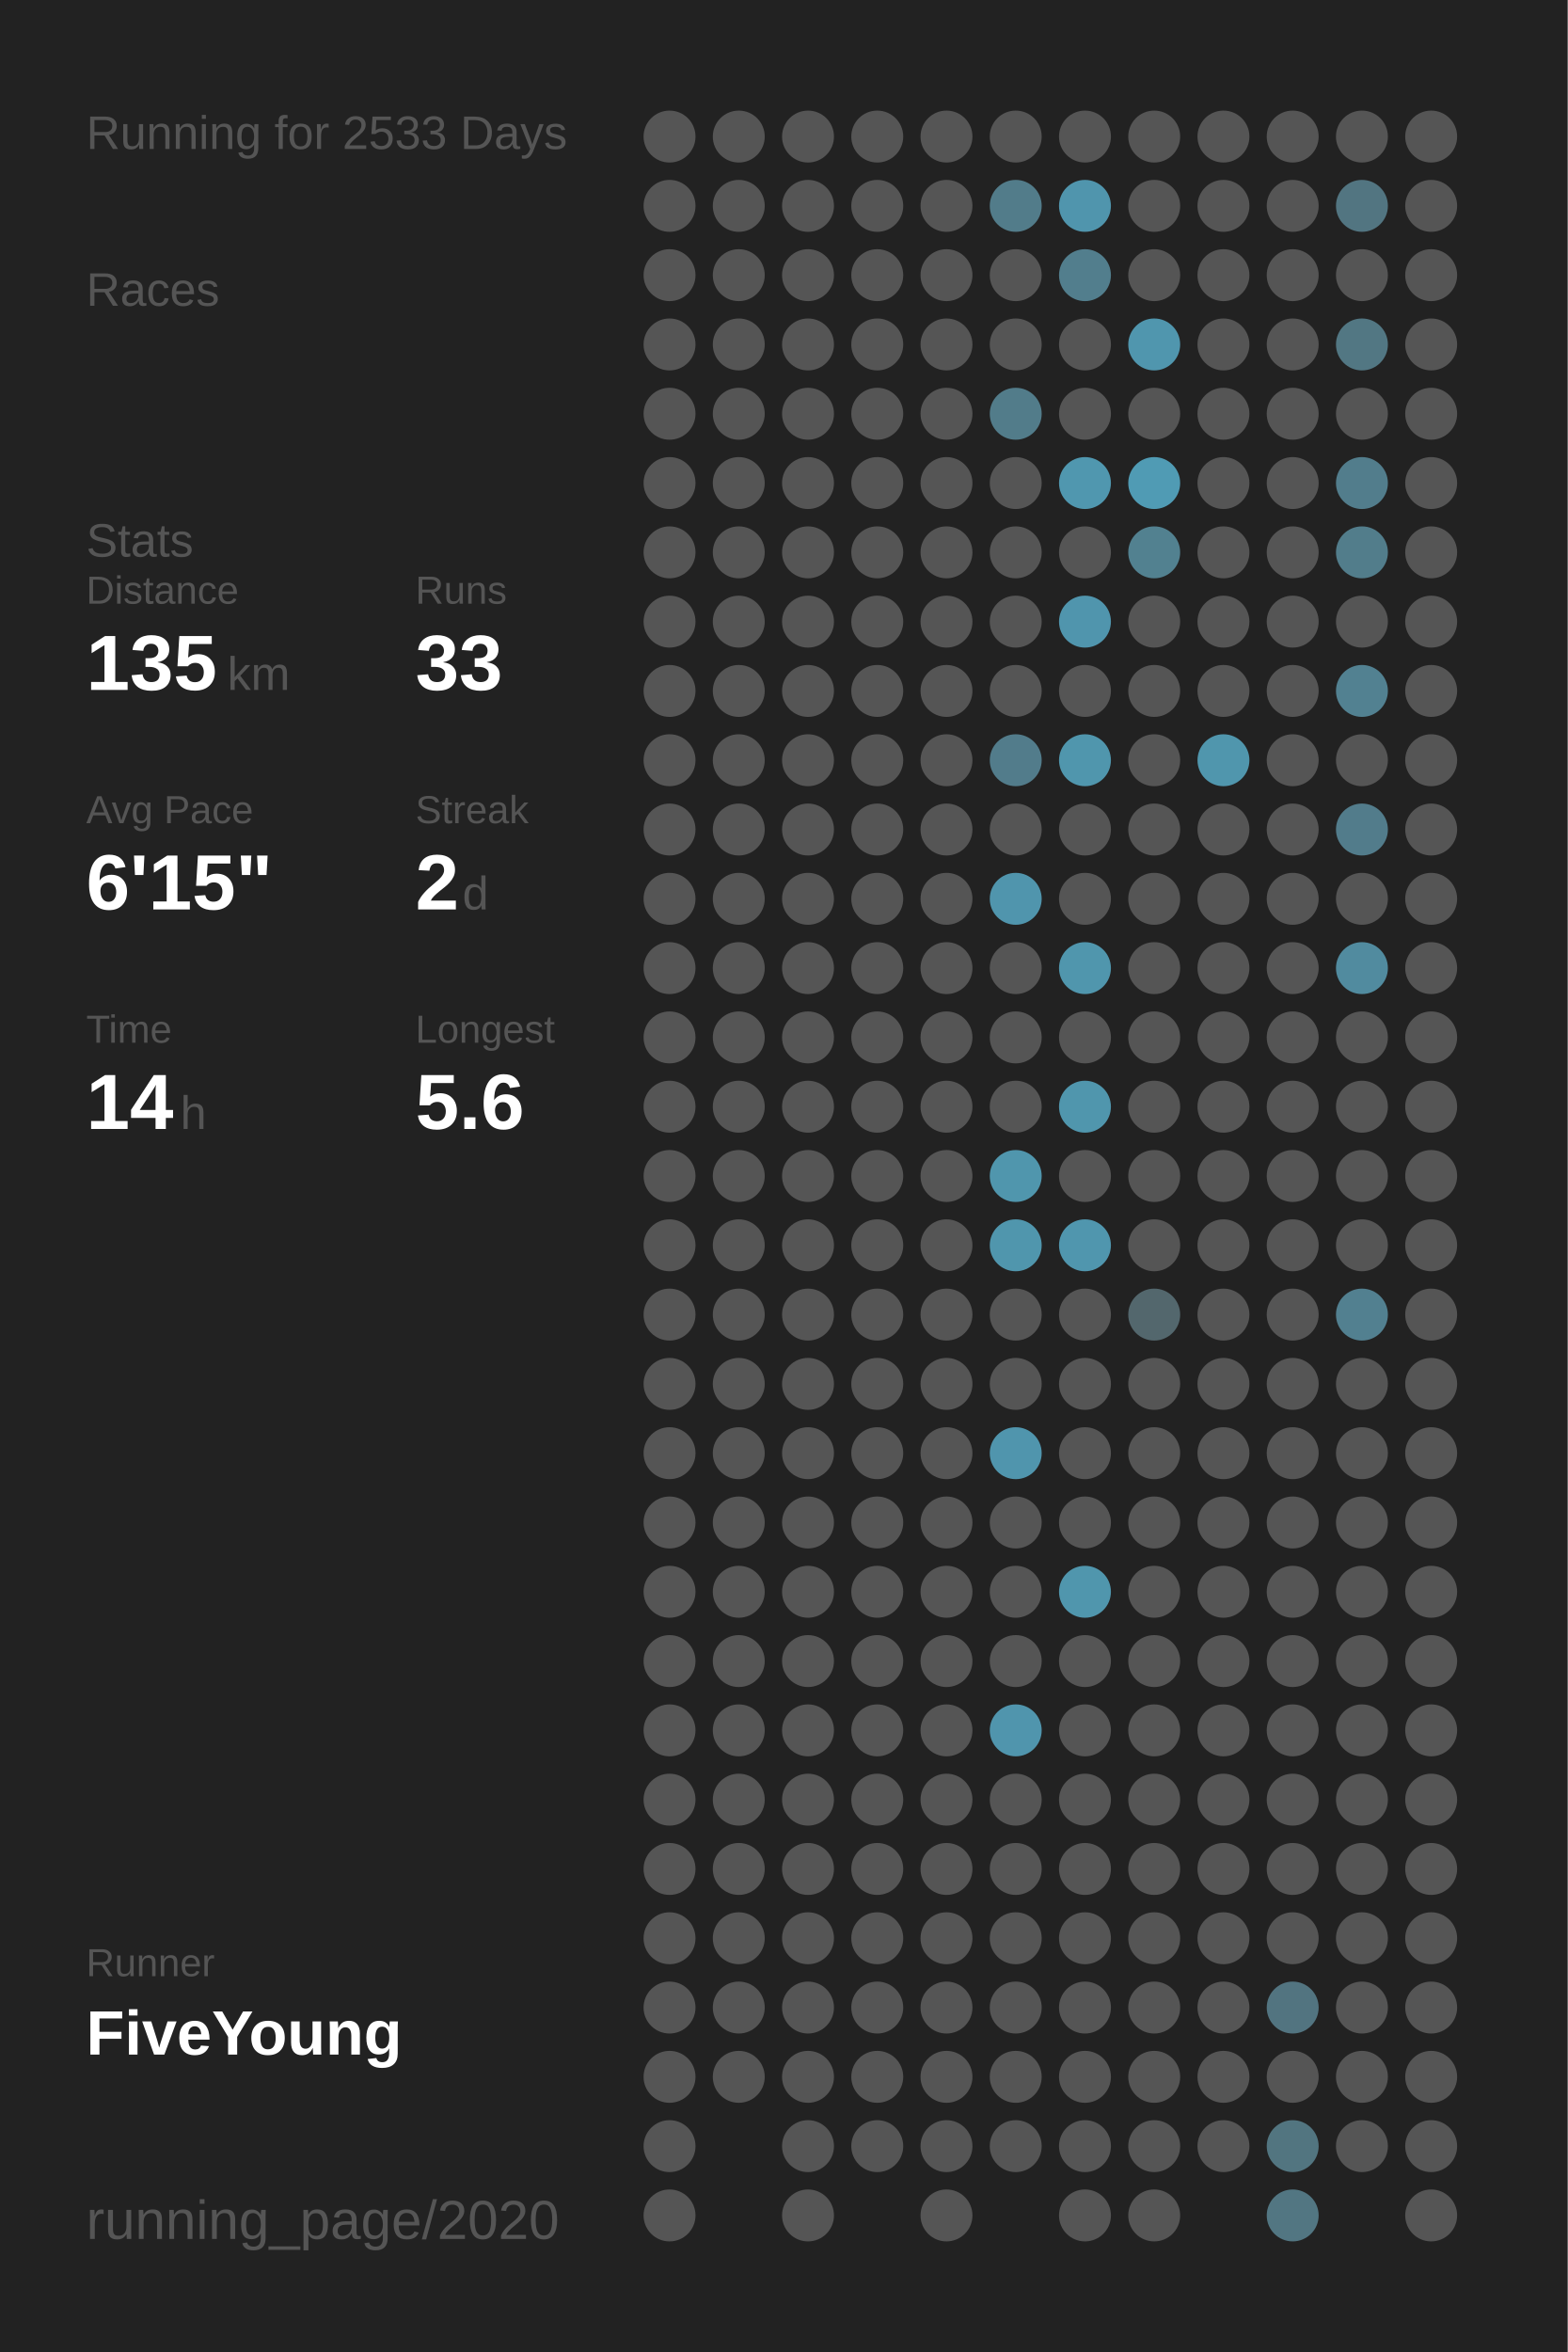
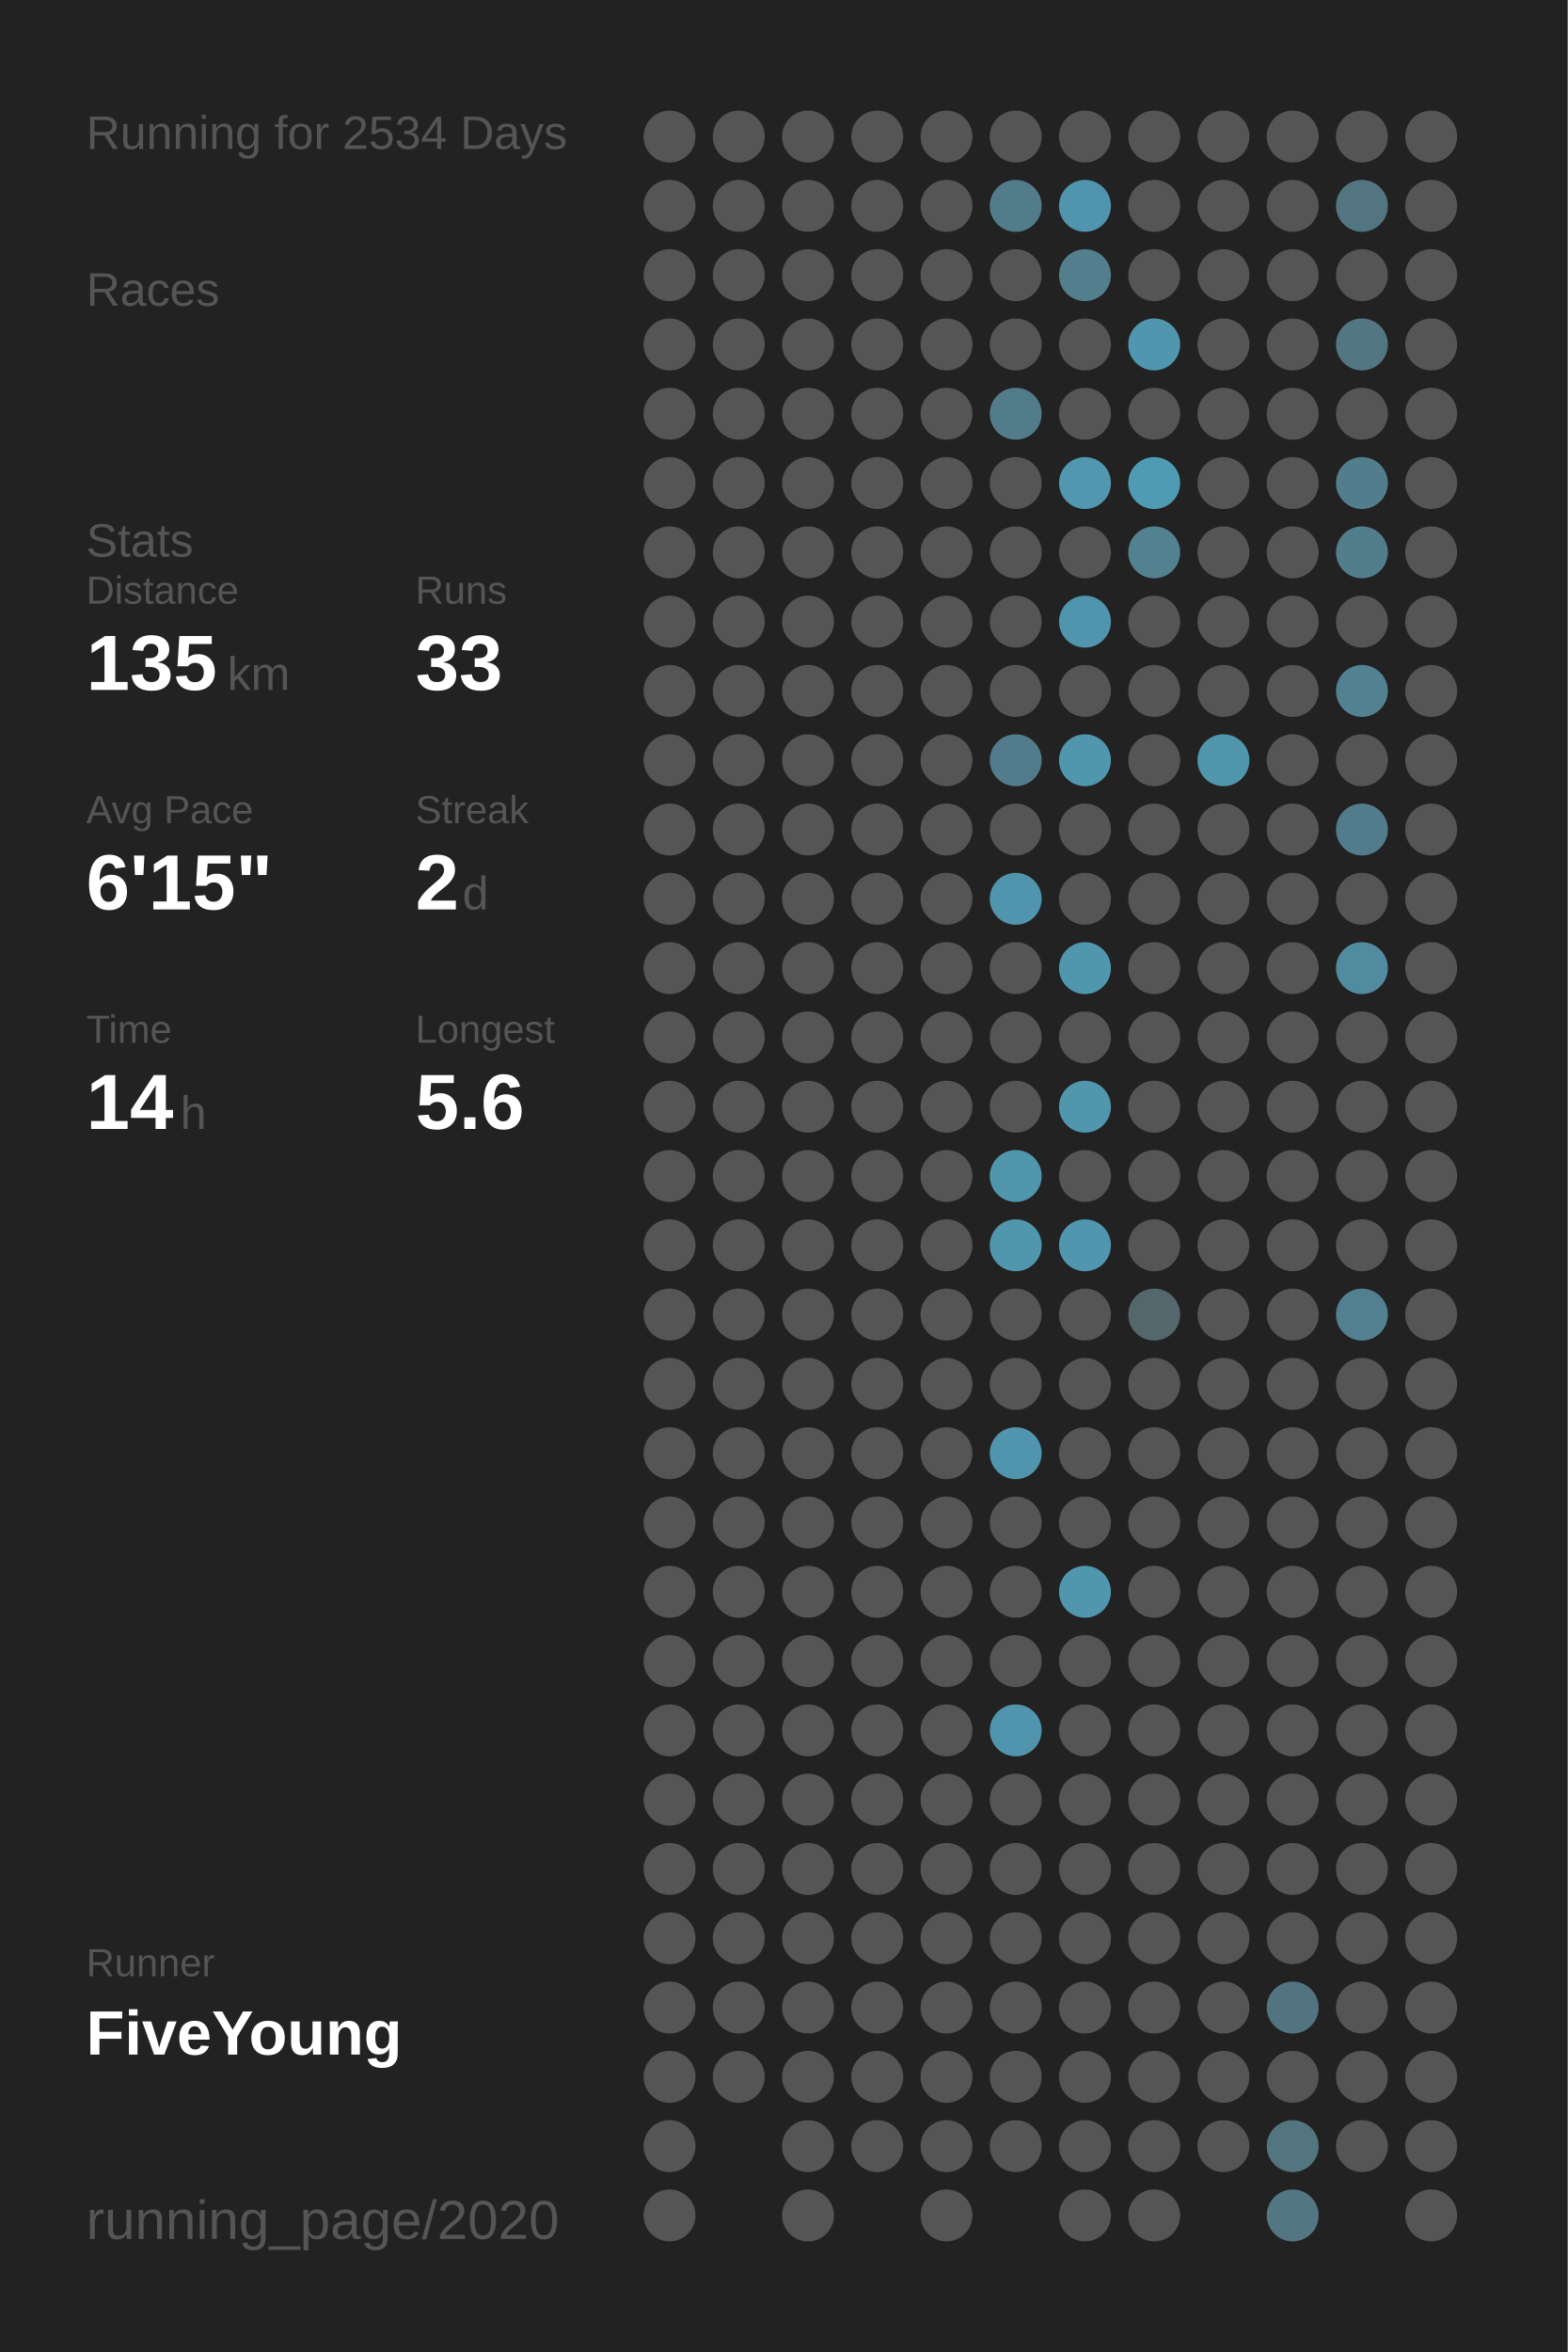
<svg xmlns="http://www.w3.org/2000/svg" baseProfile="full" height="300mm" version="1.1" viewBox="0,0,200,300" width="200mm">
  <defs />
  <rect fill="#222222" height="300" width="200" x="0" y="0" />
-   <text fill="#555555" style="font-size:6px; font-family:Arial;" x="11" y="19">Running for 2533 Days</text>
+   <text fill="#555555" style="font-size:6px; font-family:Arial;" x="11" y="19">Running for 2534 Days</text>
  <text fill="#555555" style="font-size:6px; font-family:Arial;" x="11" y="39">Races</text>
  <text fill="#555555" style="font-size:6px; font-family:Arial;" x="11" y="71">Stats</text>
  <text fill="#555555" style="font-size:5px; font-family:Arial;" x="11" y="77">Distance</text>
  <text fill="#FFFFFF" style="font-size:10px; font-family:Arial; font-weight:bold;" x="11" y="88">135</text>
  <text fill="#555555" style="font-size:6px; font-family:Arial;" x="29" y="88">km</text>
  <text fill="#555555" style="font-size:5px; font-family:Arial;" x="53" y="77">Runs</text>
  <text fill="#FFFFFF" style="font-size:10px; font-family:Arial; font-weight:bold;" x="53" y="88">33</text>
  <text fill="#555555" style="font-size:5px; font-family:Arial;" x="11" y="105">Avg Pace</text>
  <text fill="#FFFFFF" style="font-size:10px; font-family:Arial; font-weight:bold;" x="11" y="116">6'15"</text>
  <text fill="#555555" style="font-size:5px; font-family:Arial;" x="53" y="105">Streak</text>
  <text fill="#FFFFFF" style="font-size:10px; font-family:Arial; font-weight:bold;" x="53" y="116">2</text>
  <text fill="#555555" style="font-size:6px; font-family:Arial;" x="59" y="116">d</text>
  <text fill="#555555" style="font-size:5px; font-family:Arial;" x="11" y="133">Time</text>
  <text fill="#FFFFFF" style="font-size:10px; font-family:Arial; font-weight:bold;" x="11" y="144">14</text>
  <text fill="#555555" style="font-size:6px; font-family:Arial;" x="23" y="144">h</text>
  <text fill="#555555" style="font-size:5px; font-family:Arial;" x="53" y="133">Longest</text>
  <text fill="#FFFFFF" style="font-size:10px; font-family:Arial; font-weight:bold;" x="53" y="144">5.6</text>
  <text fill="#555555" style="font-size:5px; font-family:Arial;" x="11" y="252.065">Runner</text>
  <text fill="#FFFFFF" style="font-size:8px; font-family:Arial; font-weight:bold;" x="11" y="262.065">FiveYoung</text>
  <text fill="#555555" style="font-size:7px; font-family:Arial;" x="11" y="285.581">running_page/2020</text>
  <circle cx="85.417" cy="17.419" fill="#555555" r="3.312" />
  <circle cx="85.417" cy="26.258" fill="#555555" r="3.312" />
  <circle cx="85.417" cy="35.097" fill="#555555" r="3.312" />
  <circle cx="85.417" cy="43.935" fill="#555555" r="3.312" />
  <circle cx="85.417" cy="52.774" fill="#555555" r="3.312" />
  <circle cx="85.417" cy="61.613" fill="#555555" r="3.312" />
  <circle cx="85.417" cy="70.452" fill="#555555" r="3.312" />
  <circle cx="85.417" cy="79.29" fill="#555555" r="3.312" />
  <circle cx="85.417" cy="88.129" fill="#555555" r="3.312" />
  <circle cx="85.417" cy="96.968" fill="#555555" r="3.312" />
  <circle cx="85.417" cy="105.806" fill="#555555" r="3.312" />
  <circle cx="85.417" cy="114.645" fill="#555555" r="3.312" />
  <circle cx="85.417" cy="123.484" fill="#555555" r="3.312" />
  <circle cx="85.417" cy="132.323" fill="#555555" r="3.312" />
  <circle cx="85.417" cy="141.161" fill="#555555" r="3.312" />
  <circle cx="85.417" cy="150" fill="#555555" r="3.312" />
  <circle cx="85.417" cy="158.839" fill="#555555" r="3.312" />
  <circle cx="85.417" cy="167.677" fill="#555555" r="3.312" />
  <circle cx="85.417" cy="176.516" fill="#555555" r="3.312" />
  <circle cx="85.417" cy="185.355" fill="#555555" r="3.312" />
  <circle cx="85.417" cy="194.194" fill="#555555" r="3.312" />
  <circle cx="85.417" cy="203.032" fill="#555555" r="3.312" />
  <circle cx="85.417" cy="211.871" fill="#555555" r="3.312" />
  <circle cx="85.417" cy="220.71" fill="#555555" r="3.312" />
  <circle cx="85.417" cy="229.548" fill="#555555" r="3.312" />
  <circle cx="85.417" cy="238.387" fill="#555555" r="3.312" />
  <circle cx="85.417" cy="247.226" fill="#555555" r="3.312" />
  <circle cx="85.417" cy="256.065" fill="#555555" r="3.312" />
  <circle cx="85.417" cy="264.903" fill="#555555" r="3.312" />
  <circle cx="85.417" cy="273.742" fill="#555555" r="3.312" />
  <circle cx="85.417" cy="282.581" fill="#555555" r="3.312" />
  <circle cx="94.25" cy="17.419" fill="#555555" r="3.312" />
  <circle cx="94.25" cy="26.258" fill="#555555" r="3.312" />
  <circle cx="94.25" cy="35.097" fill="#555555" r="3.312" />
  <circle cx="94.25" cy="43.935" fill="#555555" r="3.312" />
  <circle cx="94.25" cy="52.774" fill="#555555" r="3.312" />
  <circle cx="94.25" cy="61.613" fill="#555555" r="3.312" />
  <circle cx="94.25" cy="70.452" fill="#555555" r="3.312" />
  <circle cx="94.25" cy="79.29" fill="#555555" r="3.312" />
  <circle cx="94.25" cy="88.129" fill="#555555" r="3.312" />
  <circle cx="94.25" cy="96.968" fill="#555555" r="3.312" />
  <circle cx="94.25" cy="105.806" fill="#555555" r="3.312" />
  <circle cx="94.25" cy="114.645" fill="#555555" r="3.312" />
  <circle cx="94.25" cy="123.484" fill="#555555" r="3.312" />
  <circle cx="94.25" cy="132.323" fill="#555555" r="3.312" />
  <circle cx="94.25" cy="141.161" fill="#555555" r="3.312" />
  <circle cx="94.25" cy="150" fill="#555555" r="3.312" />
  <circle cx="94.25" cy="158.839" fill="#555555" r="3.312" />
  <circle cx="94.25" cy="167.677" fill="#555555" r="3.312" />
  <circle cx="94.25" cy="176.516" fill="#555555" r="3.312" />
  <circle cx="94.25" cy="185.355" fill="#555555" r="3.312" />
  <circle cx="94.25" cy="194.194" fill="#555555" r="3.312" />
  <circle cx="94.25" cy="203.032" fill="#555555" r="3.312" />
  <circle cx="94.25" cy="211.871" fill="#555555" r="3.312" />
  <circle cx="94.25" cy="220.71" fill="#555555" r="3.312" />
  <circle cx="94.25" cy="229.548" fill="#555555" r="3.312" />
  <circle cx="94.25" cy="238.387" fill="#555555" r="3.312" />
  <circle cx="94.25" cy="247.226" fill="#555555" r="3.312" />
  <circle cx="94.25" cy="256.065" fill="#555555" r="3.312" />
  <circle cx="94.25" cy="264.903" fill="#555555" r="3.312" />
  <circle cx="103.083" cy="17.419" fill="#555555" r="3.312" />
  <circle cx="103.083" cy="26.258" fill="#555555" r="3.312" />
  <circle cx="103.083" cy="35.097" fill="#555555" r="3.312" />
  <circle cx="103.083" cy="43.935" fill="#555555" r="3.312" />
  <circle cx="103.083" cy="52.774" fill="#555555" r="3.312" />
  <circle cx="103.083" cy="61.613" fill="#555555" r="3.312" />
  <circle cx="103.083" cy="70.452" fill="#555555" r="3.312" />
  <circle cx="103.083" cy="79.29" fill="#555555" r="3.312" />
  <circle cx="103.083" cy="88.129" fill="#555555" r="3.312" />
  <circle cx="103.083" cy="96.968" fill="#555555" r="3.312" />
  <circle cx="103.083" cy="105.806" fill="#555555" r="3.312" />
  <circle cx="103.083" cy="114.645" fill="#555555" r="3.312" />
  <circle cx="103.083" cy="123.484" fill="#555555" r="3.312" />
  <circle cx="103.083" cy="132.323" fill="#555555" r="3.312" />
  <circle cx="103.083" cy="141.161" fill="#555555" r="3.312" />
  <circle cx="103.083" cy="150" fill="#555555" r="3.312" />
  <circle cx="103.083" cy="158.839" fill="#555555" r="3.312" />
  <circle cx="103.083" cy="167.677" fill="#555555" r="3.312" />
  <circle cx="103.083" cy="176.516" fill="#555555" r="3.312" />
  <circle cx="103.083" cy="185.355" fill="#555555" r="3.312" />
  <circle cx="103.083" cy="194.194" fill="#555555" r="3.312" />
  <circle cx="103.083" cy="203.032" fill="#555555" r="3.312" />
  <circle cx="103.083" cy="211.871" fill="#555555" r="3.312" />
  <circle cx="103.083" cy="220.71" fill="#555555" r="3.312" />
  <circle cx="103.083" cy="229.548" fill="#555555" r="3.312" />
  <circle cx="103.083" cy="238.387" fill="#555555" r="3.312" />
  <circle cx="103.083" cy="247.226" fill="#555555" r="3.312" />
  <circle cx="103.083" cy="256.065" fill="#555555" r="3.312" />
  <circle cx="103.083" cy="264.903" fill="#555555" r="3.312" />
  <circle cx="103.083" cy="273.742" fill="#555555" r="3.312" />
  <circle cx="103.083" cy="282.581" fill="#555555" r="3.312" />
  <circle cx="111.917" cy="17.419" fill="#555555" r="3.312" />
  <circle cx="111.917" cy="26.258" fill="#555555" r="3.312" />
  <circle cx="111.917" cy="35.097" fill="#555555" r="3.312" />
  <circle cx="111.917" cy="43.935" fill="#555555" r="3.312" />
  <circle cx="111.917" cy="52.774" fill="#555555" r="3.312" />
  <circle cx="111.917" cy="61.613" fill="#555555" r="3.312" />
  <circle cx="111.917" cy="70.452" fill="#555555" r="3.312" />
  <circle cx="111.917" cy="79.29" fill="#555555" r="3.312" />
  <circle cx="111.917" cy="88.129" fill="#555555" r="3.312" />
  <circle cx="111.917" cy="96.968" fill="#555555" r="3.312" />
  <circle cx="111.917" cy="105.806" fill="#555555" r="3.312" />
  <circle cx="111.917" cy="114.645" fill="#555555" r="3.312" />
  <circle cx="111.917" cy="123.484" fill="#555555" r="3.312" />
  <circle cx="111.917" cy="132.323" fill="#555555" r="3.312" />
  <circle cx="111.917" cy="141.161" fill="#555555" r="3.312" />
  <circle cx="111.917" cy="150" fill="#555555" r="3.312" />
  <circle cx="111.917" cy="158.839" fill="#555555" r="3.312" />
  <circle cx="111.917" cy="167.677" fill="#555555" r="3.312" />
  <circle cx="111.917" cy="176.516" fill="#555555" r="3.312" />
  <circle cx="111.917" cy="185.355" fill="#555555" r="3.312" />
  <circle cx="111.917" cy="194.194" fill="#555555" r="3.312" />
  <circle cx="111.917" cy="203.032" fill="#555555" r="3.312" />
  <circle cx="111.917" cy="211.871" fill="#555555" r="3.312" />
  <circle cx="111.917" cy="220.71" fill="#555555" r="3.312" />
  <circle cx="111.917" cy="229.548" fill="#555555" r="3.312" />
  <circle cx="111.917" cy="238.387" fill="#555555" r="3.312" />
  <circle cx="111.917" cy="247.226" fill="#555555" r="3.312" />
  <circle cx="111.917" cy="256.065" fill="#555555" r="3.312" />
  <circle cx="111.917" cy="264.903" fill="#555555" r="3.312" />
  <circle cx="111.917" cy="273.742" fill="#555555" r="3.312" />
  <circle cx="120.75" cy="17.419" fill="#555555" r="3.312" />
  <circle cx="120.75" cy="26.258" fill="#555555" r="3.312" />
  <circle cx="120.75" cy="35.097" fill="#555555" r="3.312" />
  <circle cx="120.75" cy="43.935" fill="#555555" r="3.312" />
  <circle cx="120.75" cy="52.774" fill="#555555" r="3.312" />
  <circle cx="120.75" cy="61.613" fill="#555555" r="3.312" />
  <circle cx="120.75" cy="70.452" fill="#555555" r="3.312" />
  <circle cx="120.75" cy="79.29" fill="#555555" r="3.312" />
  <circle cx="120.75" cy="88.129" fill="#555555" r="3.312" />
  <circle cx="120.75" cy="96.968" fill="#555555" r="3.312" />
  <circle cx="120.75" cy="105.806" fill="#555555" r="3.312" />
  <circle cx="120.75" cy="114.645" fill="#555555" r="3.312" />
  <circle cx="120.75" cy="123.484" fill="#555555" r="3.312" />
  <circle cx="120.75" cy="132.323" fill="#555555" r="3.312" />
  <circle cx="120.75" cy="141.161" fill="#555555" r="3.312" />
  <circle cx="120.75" cy="150" fill="#555555" r="3.312" />
  <circle cx="120.75" cy="158.839" fill="#555555" r="3.312" />
  <circle cx="120.75" cy="167.677" fill="#555555" r="3.312" />
  <circle cx="120.75" cy="176.516" fill="#555555" r="3.312" />
  <circle cx="120.75" cy="185.355" fill="#555555" r="3.312" />
  <circle cx="120.75" cy="194.194" fill="#555555" r="3.312" />
  <circle cx="120.75" cy="203.032" fill="#555555" r="3.312" />
  <circle cx="120.75" cy="211.871" fill="#555555" r="3.312" />
  <circle cx="120.75" cy="220.71" fill="#555555" r="3.312" />
  <circle cx="120.75" cy="229.548" fill="#555555" r="3.312" />
  <circle cx="120.75" cy="238.387" fill="#555555" r="3.312" />
  <circle cx="120.75" cy="247.226" fill="#555555" r="3.312" />
  <circle cx="120.75" cy="256.065" fill="#555555" r="3.312" />
  <circle cx="120.75" cy="264.903" fill="#555555" r="3.312" />
  <circle cx="120.75" cy="273.742" fill="#555555" r="3.312" />
  <circle cx="120.75" cy="282.581" fill="#555555" r="3.312" />
  <circle cx="129.583" cy="17.419" fill="#555555" r="3.312" />
  <circle cx="129.583" cy="26.258" fill="#527c8a" r="3.312" />
  <circle cx="129.583" cy="35.097" fill="#555555" r="3.312" />
  <circle cx="129.583" cy="43.935" fill="#555555" r="3.312" />
  <circle cx="129.583" cy="52.774" fill="#527c8a" r="3.312" />
  <circle cx="129.583" cy="61.613" fill="#555555" r="3.312" />
  <circle cx="129.583" cy="70.452" fill="#555555" r="3.312" />
  <circle cx="129.583" cy="79.29" fill="#555555" r="3.312" />
  <circle cx="129.583" cy="88.129" fill="#555555" r="3.312" />
  <circle cx="129.583" cy="96.968" fill="#527c8b" r="3.312" />
  <circle cx="129.583" cy="105.806" fill="#555555" r="3.312" />
  <circle cx="129.583" cy="114.645" fill="#5095ad" r="3.312" />
  <circle cx="129.583" cy="123.484" fill="#555555" r="3.312" />
  <circle cx="129.583" cy="132.323" fill="#555555" r="3.312" />
  <circle cx="129.583" cy="141.161" fill="#555555" r="3.312" />
  <circle cx="129.583" cy="150" fill="#5096ad" r="3.312" />
  <circle cx="129.583" cy="158.839" fill="#5096ad" r="3.312" />
  <circle cx="129.583" cy="167.677" fill="#555555" r="3.312" />
  <circle cx="129.583" cy="176.516" fill="#555555" r="3.312" />
  <circle cx="129.583" cy="185.355" fill="#5095ad" r="3.312" />
  <circle cx="129.583" cy="194.194" fill="#555555" r="3.312" />
  <circle cx="129.583" cy="203.032" fill="#555555" r="3.312" />
  <circle cx="129.583" cy="211.871" fill="#555555" r="3.312" />
  <circle cx="129.583" cy="220.71" fill="#5095ad" r="3.312" />
  <circle cx="129.583" cy="229.548" fill="#555555" r="3.312" />
  <circle cx="129.583" cy="238.387" fill="#555555" r="3.312" />
  <circle cx="129.583" cy="247.226" fill="#555555" r="3.312" />
  <circle cx="129.583" cy="256.065" fill="#555555" r="3.312" />
  <circle cx="129.583" cy="264.903" fill="#555555" r="3.312" />
  <circle cx="129.583" cy="273.742" fill="#555555" r="3.312" />
  <circle cx="138.417" cy="17.419" fill="#555555" r="3.312" />
  <circle cx="138.417" cy="26.258" fill="#5095ad" r="3.312" />
  <circle cx="138.417" cy="35.097" fill="#527e8d" r="3.312" />
  <circle cx="138.417" cy="43.935" fill="#555555" r="3.312" />
  <circle cx="138.417" cy="52.774" fill="#555555" r="3.312" />
  <circle cx="138.417" cy="61.613" fill="#5097af" r="3.312" />
  <circle cx="138.417" cy="70.452" fill="#555555" r="3.312" />
  <circle cx="138.417" cy="79.29" fill="#5095ad" r="3.312" />
  <circle cx="138.417" cy="88.129" fill="#555555" r="3.312" />
  <circle cx="138.417" cy="96.968" fill="#5096ad" r="3.312" />
  <circle cx="138.417" cy="105.806" fill="#555555" r="3.312" />
  <circle cx="138.417" cy="114.645" fill="#555555" r="3.312" />
  <circle cx="138.417" cy="123.484" fill="#5096ad" r="3.312" />
  <circle cx="138.417" cy="132.323" fill="#555555" r="3.312" />
  <circle cx="138.417" cy="141.161" fill="#5096ad" r="3.312" />
  <circle cx="138.417" cy="150" fill="#555555" r="3.312" />
  <circle cx="138.417" cy="158.839" fill="#5096ae" r="3.312" />
  <circle cx="138.417" cy="167.677" fill="#555555" r="3.312" />
  <circle cx="138.417" cy="176.516" fill="#555555" r="3.312" />
  <circle cx="138.417" cy="185.355" fill="#555555" r="3.312" />
  <circle cx="138.417" cy="194.194" fill="#555555" r="3.312" />
  <circle cx="138.417" cy="203.032" fill="#5096ad" r="3.312" />
  <circle cx="138.417" cy="211.871" fill="#555555" r="3.312" />
  <circle cx="138.417" cy="220.71" fill="#555555" r="3.312" />
  <circle cx="138.417" cy="229.548" fill="#555555" r="3.312" />
  <circle cx="138.417" cy="238.387" fill="#555555" r="3.312" />
  <circle cx="138.417" cy="247.226" fill="#555555" r="3.312" />
  <circle cx="138.417" cy="256.065" fill="#555555" r="3.312" />
  <circle cx="138.417" cy="264.903" fill="#555555" r="3.312" />
  <circle cx="138.417" cy="273.742" fill="#555555" r="3.312" />
  <circle cx="138.417" cy="282.581" fill="#555555" r="3.312" />
  <circle cx="147.25" cy="17.419" fill="#555555" r="3.312" />
  <circle cx="147.25" cy="26.258" fill="#555555" r="3.312" />
  <circle cx="147.25" cy="35.097" fill="#555555" r="3.312" />
  <circle cx="147.25" cy="43.935" fill="#5096ae" r="3.312" />
  <circle cx="147.25" cy="52.774" fill="#555555" r="3.312" />
  <circle cx="147.25" cy="61.613" fill="#509bb4" r="3.312" />
  <circle cx="147.25" cy="70.452" fill="#528190" r="3.312" />
  <circle cx="147.25" cy="79.29" fill="#555555" r="3.312" />
  <circle cx="147.25" cy="88.129" fill="#555555" r="3.312" />
  <circle cx="147.25" cy="96.968" fill="#555555" r="3.312" />
  <circle cx="147.25" cy="105.806" fill="#555555" r="3.312" />
  <circle cx="147.25" cy="114.645" fill="#555555" r="3.312" />
  <circle cx="147.25" cy="123.484" fill="#555555" r="3.312" />
  <circle cx="147.25" cy="132.323" fill="#555555" r="3.312" />
  <circle cx="147.25" cy="141.161" fill="#555555" r="3.312" />
  <circle cx="147.25" cy="150" fill="#555555" r="3.312" />
  <circle cx="147.25" cy="158.839" fill="#555555" r="3.312" />
  <circle cx="147.25" cy="167.677" fill="#53676d" r="3.312" />
  <circle cx="147.25" cy="176.516" fill="#555555" r="3.312" />
  <circle cx="147.25" cy="185.355" fill="#555555" r="3.312" />
  <circle cx="147.25" cy="194.194" fill="#555555" r="3.312" />
  <circle cx="147.25" cy="203.032" fill="#555555" r="3.312" />
  <circle cx="147.25" cy="211.871" fill="#555555" r="3.312" />
  <circle cx="147.25" cy="220.71" fill="#555555" r="3.312" />
  <circle cx="147.25" cy="229.548" fill="#555555" r="3.312" />
  <circle cx="147.25" cy="238.387" fill="#555555" r="3.312" />
  <circle cx="147.25" cy="247.226" fill="#555555" r="3.312" />
  <circle cx="147.25" cy="256.065" fill="#555555" r="3.312" />
  <circle cx="147.25" cy="264.903" fill="#555555" r="3.312" />
  <circle cx="147.25" cy="273.742" fill="#555555" r="3.312" />
  <circle cx="147.25" cy="282.581" fill="#555555" r="3.312" />
  <circle cx="156.083" cy="17.419" fill="#555555" r="3.312" />
  <circle cx="156.083" cy="26.258" fill="#555555" r="3.312" />
  <circle cx="156.083" cy="35.097" fill="#555555" r="3.312" />
  <circle cx="156.083" cy="43.935" fill="#555555" r="3.312" />
  <circle cx="156.083" cy="52.774" fill="#555555" r="3.312" />
  <circle cx="156.083" cy="61.613" fill="#555555" r="3.312" />
  <circle cx="156.083" cy="70.452" fill="#555555" r="3.312" />
  <circle cx="156.083" cy="79.29" fill="#555555" r="3.312" />
  <circle cx="156.083" cy="88.129" fill="#555555" r="3.312" />
  <circle cx="156.083" cy="96.968" fill="#5096ad" r="3.312" />
  <circle cx="156.083" cy="105.806" fill="#555555" r="3.312" />
  <circle cx="156.083" cy="114.645" fill="#555555" r="3.312" />
  <circle cx="156.083" cy="123.484" fill="#555555" r="3.312" />
  <circle cx="156.083" cy="132.323" fill="#555555" r="3.312" />
  <circle cx="156.083" cy="141.161" fill="#555555" r="3.312" />
  <circle cx="156.083" cy="150" fill="#555555" r="3.312" />
  <circle cx="156.083" cy="158.839" fill="#555555" r="3.312" />
  <circle cx="156.083" cy="167.677" fill="#555555" r="3.312" />
  <circle cx="156.083" cy="176.516" fill="#555555" r="3.312" />
  <circle cx="156.083" cy="185.355" fill="#555555" r="3.312" />
  <circle cx="156.083" cy="194.194" fill="#555555" r="3.312" />
  <circle cx="156.083" cy="203.032" fill="#555555" r="3.312" />
  <circle cx="156.083" cy="211.871" fill="#555555" r="3.312" />
  <circle cx="156.083" cy="220.71" fill="#555555" r="3.312" />
  <circle cx="156.083" cy="229.548" fill="#555555" r="3.312" />
  <circle cx="156.083" cy="238.387" fill="#555555" r="3.312" />
  <circle cx="156.083" cy="247.226" fill="#555555" r="3.312" />
  <circle cx="156.083" cy="256.065" fill="#555555" r="3.312" />
  <circle cx="156.083" cy="264.903" fill="#555555" r="3.312" />
  <circle cx="156.083" cy="273.742" fill="#555555" r="3.312" />
  <circle cx="164.917" cy="17.419" fill="#555555" r="3.312" />
  <circle cx="164.917" cy="26.258" fill="#555555" r="3.312" />
  <circle cx="164.917" cy="35.097" fill="#555555" r="3.312" />
  <circle cx="164.917" cy="43.935" fill="#555555" r="3.312" />
  <circle cx="164.917" cy="52.774" fill="#555555" r="3.312" />
  <circle cx="164.917" cy="61.613" fill="#555555" r="3.312" />
  <circle cx="164.917" cy="70.452" fill="#555555" r="3.312" />
  <circle cx="164.917" cy="79.29" fill="#555555" r="3.312" />
  <circle cx="164.917" cy="88.129" fill="#555555" r="3.312" />
  <circle cx="164.917" cy="96.968" fill="#555555" r="3.312" />
  <circle cx="164.917" cy="105.806" fill="#555555" r="3.312" />
  <circle cx="164.917" cy="114.645" fill="#555555" r="3.312" />
  <circle cx="164.917" cy="123.484" fill="#555555" r="3.312" />
  <circle cx="164.917" cy="132.323" fill="#555555" r="3.312" />
  <circle cx="164.917" cy="141.161" fill="#555555" r="3.312" />
  <circle cx="164.917" cy="150" fill="#555555" r="3.312" />
  <circle cx="164.917" cy="158.839" fill="#555555" r="3.312" />
  <circle cx="164.917" cy="167.677" fill="#555555" r="3.312" />
  <circle cx="164.917" cy="176.516" fill="#555555" r="3.312" />
  <circle cx="164.917" cy="185.355" fill="#555555" r="3.312" />
  <circle cx="164.917" cy="194.194" fill="#555555" r="3.312" />
  <circle cx="164.917" cy="203.032" fill="#555555" r="3.312" />
  <circle cx="164.917" cy="211.871" fill="#555555" r="3.312" />
  <circle cx="164.917" cy="220.71" fill="#555555" r="3.312" />
  <circle cx="164.917" cy="229.548" fill="#555555" r="3.312" />
  <circle cx="164.917" cy="238.387" fill="#555555" r="3.312" />
  <circle cx="164.917" cy="247.226" fill="#555555" r="3.312" />
  <circle cx="164.917" cy="256.065" fill="#527480" r="3.312" />
  <circle cx="164.917" cy="264.903" fill="#555555" r="3.312" />
  <circle cx="164.917" cy="273.742" fill="#527580" r="3.312" />
  <circle cx="164.917" cy="282.581" fill="#527682" r="3.312" />
  <circle cx="173.75" cy="17.419" fill="#555555" r="3.312" />
  <circle cx="173.75" cy="26.258" fill="#527581" r="3.312" />
  <circle cx="173.75" cy="35.097" fill="#555555" r="3.312" />
  <circle cx="173.75" cy="43.935" fill="#527783" r="3.312" />
  <circle cx="173.75" cy="52.774" fill="#555555" r="3.312" />
  <circle cx="173.75" cy="61.613" fill="#527d8c" r="3.312" />
  <circle cx="173.75" cy="70.452" fill="#527d8b" r="3.312" />
  <circle cx="173.75" cy="79.29" fill="#555555" r="3.312" />
  <circle cx="173.75" cy="88.129" fill="#528191" r="3.312" />
  <circle cx="173.75" cy="96.968" fill="#555555" r="3.312" />
  <circle cx="173.75" cy="105.806" fill="#527c8b" r="3.312" />
  <circle cx="173.75" cy="114.645" fill="#555555" r="3.312" />
  <circle cx="173.75" cy="123.484" fill="#518b9f" r="3.312" />
  <circle cx="173.75" cy="132.323" fill="#555555" r="3.312" />
  <circle cx="173.75" cy="141.161" fill="#555555" r="3.312" />
  <circle cx="173.75" cy="150" fill="#555555" r="3.312" />
  <circle cx="173.75" cy="158.839" fill="#555555" r="3.312" />
  <circle cx="173.75" cy="167.677" fill="#528090" r="3.312" />
  <circle cx="173.75" cy="176.516" fill="#555555" r="3.312" />
  <circle cx="173.75" cy="185.355" fill="#555555" r="3.312" />
  <circle cx="173.75" cy="194.194" fill="#555555" r="3.312" />
  <circle cx="173.75" cy="203.032" fill="#555555" r="3.312" />
  <circle cx="173.75" cy="211.871" fill="#555555" r="3.312" />
  <circle cx="173.75" cy="220.71" fill="#555555" r="3.312" />
  <circle cx="173.75" cy="229.548" fill="#555555" r="3.312" />
  <circle cx="173.75" cy="238.387" fill="#555555" r="3.312" />
  <circle cx="173.75" cy="247.226" fill="#555555" r="3.312" />
  <circle cx="173.75" cy="256.065" fill="#555555" r="3.312" />
  <circle cx="173.75" cy="264.903" fill="#555555" r="3.312" />
  <circle cx="173.75" cy="273.742" fill="#555555" r="3.312" />
  <circle cx="182.583" cy="17.419" fill="#555555" r="3.312" />
  <circle cx="182.583" cy="26.258" fill="#555555" r="3.312" />
  <circle cx="182.583" cy="35.097" fill="#555555" r="3.312" />
  <circle cx="182.583" cy="43.935" fill="#555555" r="3.312" />
  <circle cx="182.583" cy="52.774" fill="#555555" r="3.312" />
  <circle cx="182.583" cy="61.613" fill="#555555" r="3.312" />
  <circle cx="182.583" cy="70.452" fill="#555555" r="3.312" />
  <circle cx="182.583" cy="79.29" fill="#555555" r="3.312" />
  <circle cx="182.583" cy="88.129" fill="#555555" r="3.312" />
  <circle cx="182.583" cy="96.968" fill="#555555" r="3.312" />
  <circle cx="182.583" cy="105.806" fill="#555555" r="3.312" />
  <circle cx="182.583" cy="114.645" fill="#555555" r="3.312" />
  <circle cx="182.583" cy="123.484" fill="#555555" r="3.312" />
  <circle cx="182.583" cy="132.323" fill="#555555" r="3.312" />
  <circle cx="182.583" cy="141.161" fill="#555555" r="3.312" />
  <circle cx="182.583" cy="150" fill="#555555" r="3.312" />
  <circle cx="182.583" cy="158.839" fill="#555555" r="3.312" />
  <circle cx="182.583" cy="167.677" fill="#555555" r="3.312" />
  <circle cx="182.583" cy="176.516" fill="#555555" r="3.312" />
  <circle cx="182.583" cy="185.355" fill="#555555" r="3.312" />
  <circle cx="182.583" cy="194.194" fill="#555555" r="3.312" />
  <circle cx="182.583" cy="203.032" fill="#555555" r="3.312" />
  <circle cx="182.583" cy="211.871" fill="#555555" r="3.312" />
  <circle cx="182.583" cy="220.71" fill="#555555" r="3.312" />
  <circle cx="182.583" cy="229.548" fill="#555555" r="3.312" />
  <circle cx="182.583" cy="238.387" fill="#555555" r="3.312" />
  <circle cx="182.583" cy="247.226" fill="#555555" r="3.312" />
  <circle cx="182.583" cy="256.065" fill="#555555" r="3.312" />
  <circle cx="182.583" cy="264.903" fill="#555555" r="3.312" />
  <circle cx="182.583" cy="273.742" fill="#555555" r="3.312" />
  <circle cx="182.583" cy="282.581" fill="#555555" r="3.312" />
</svg>
